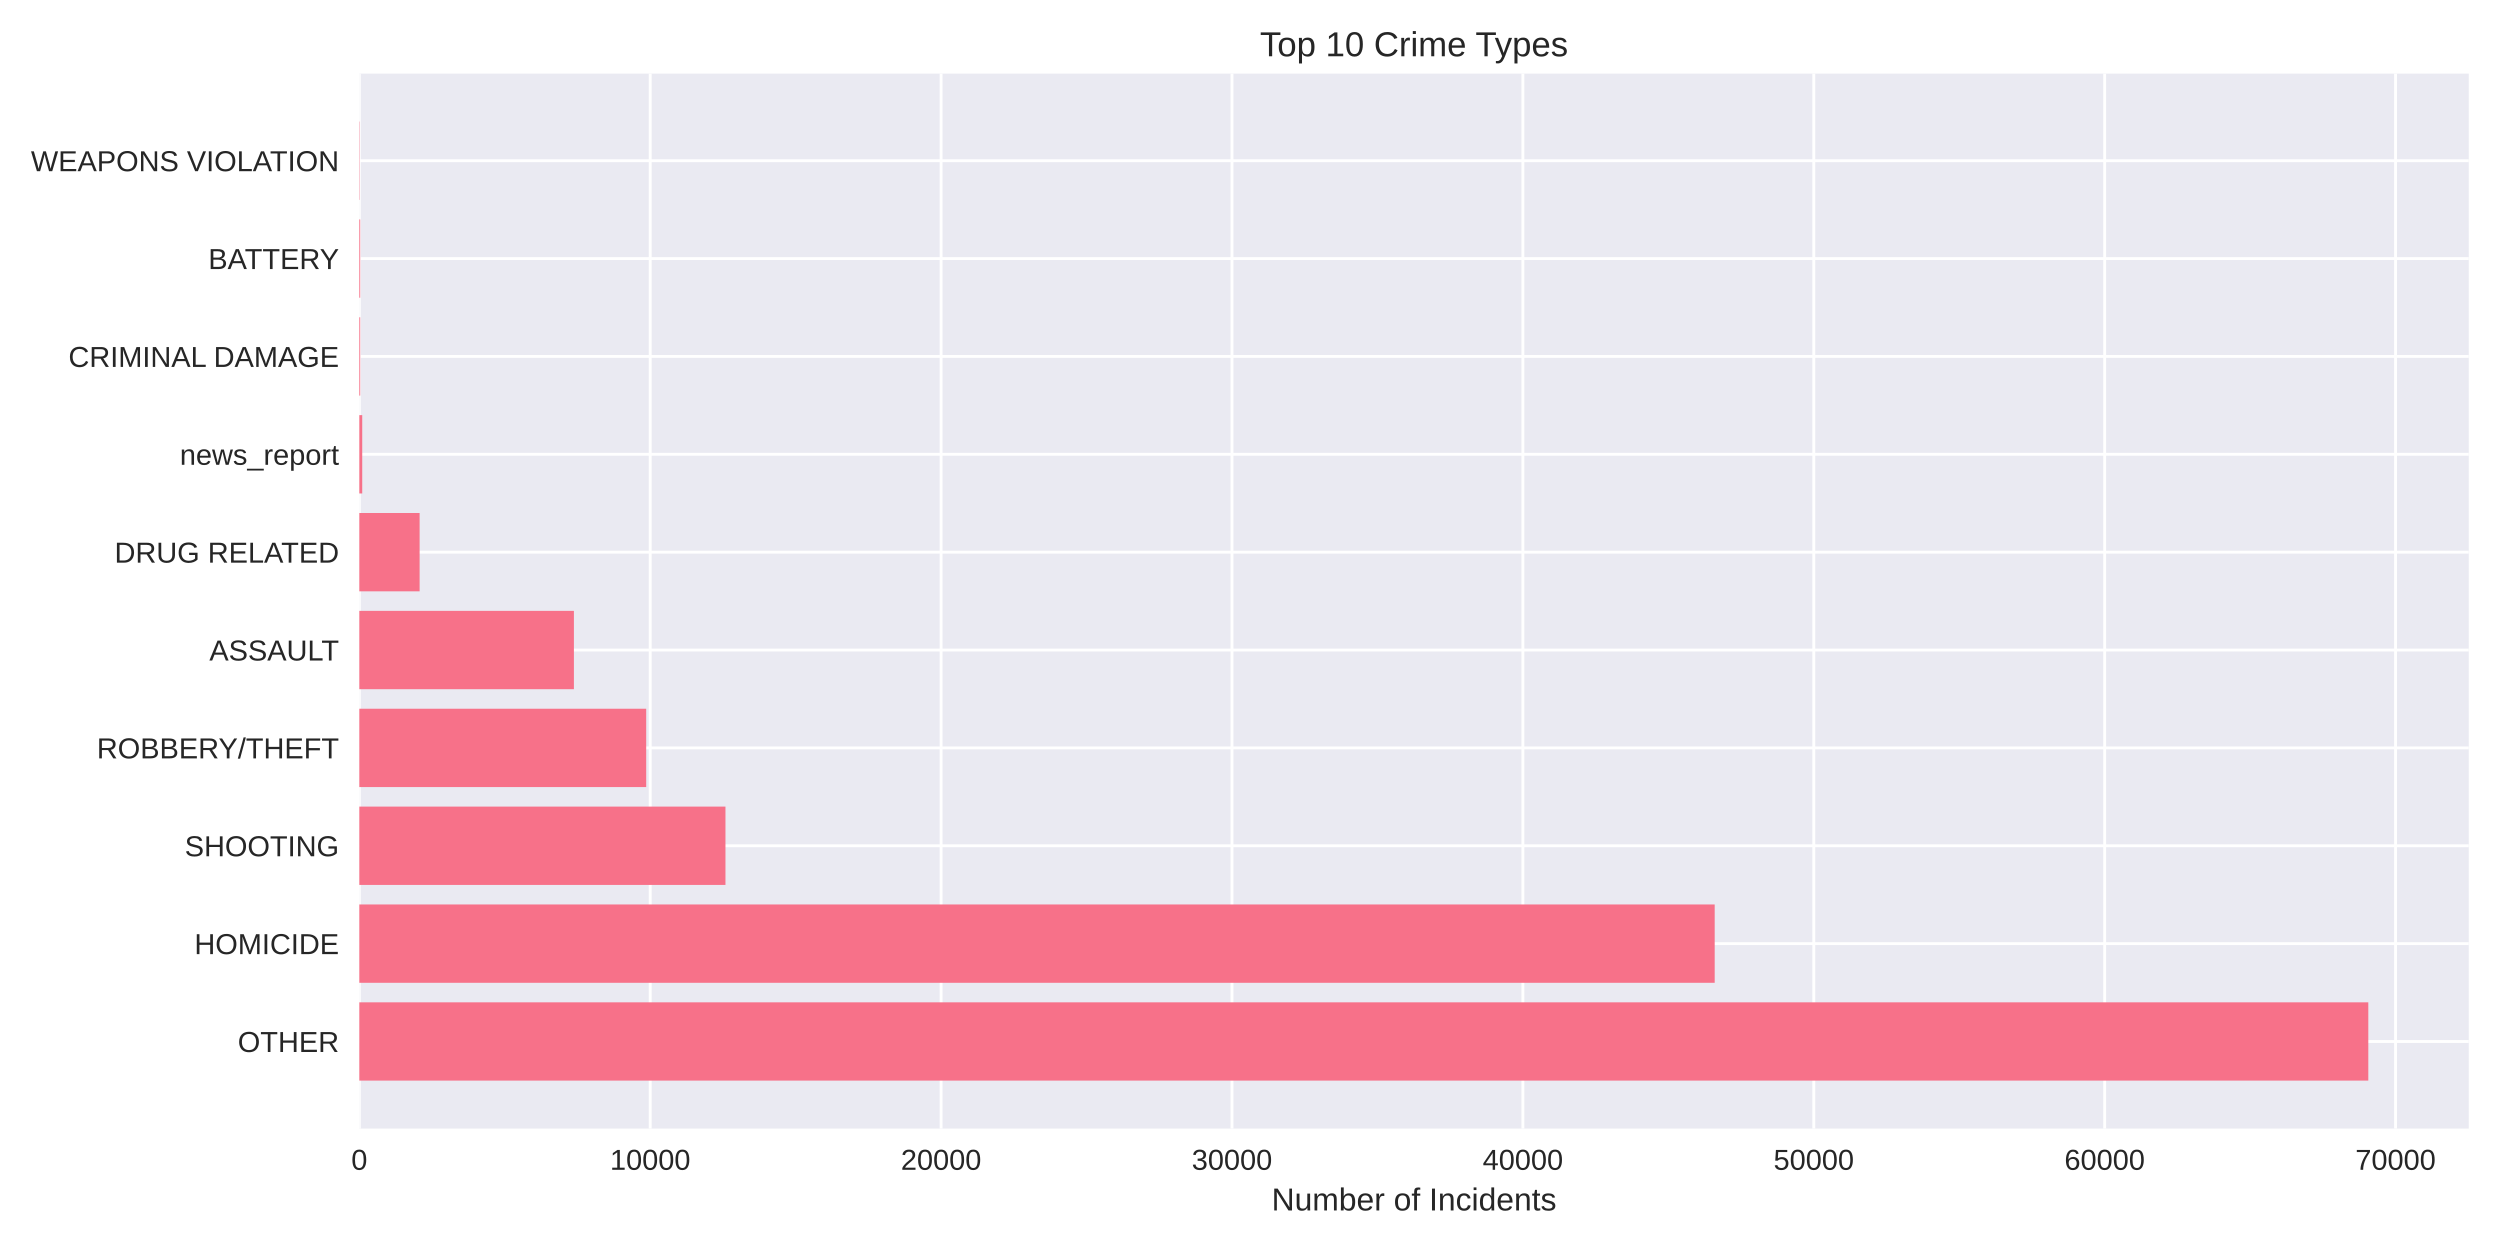
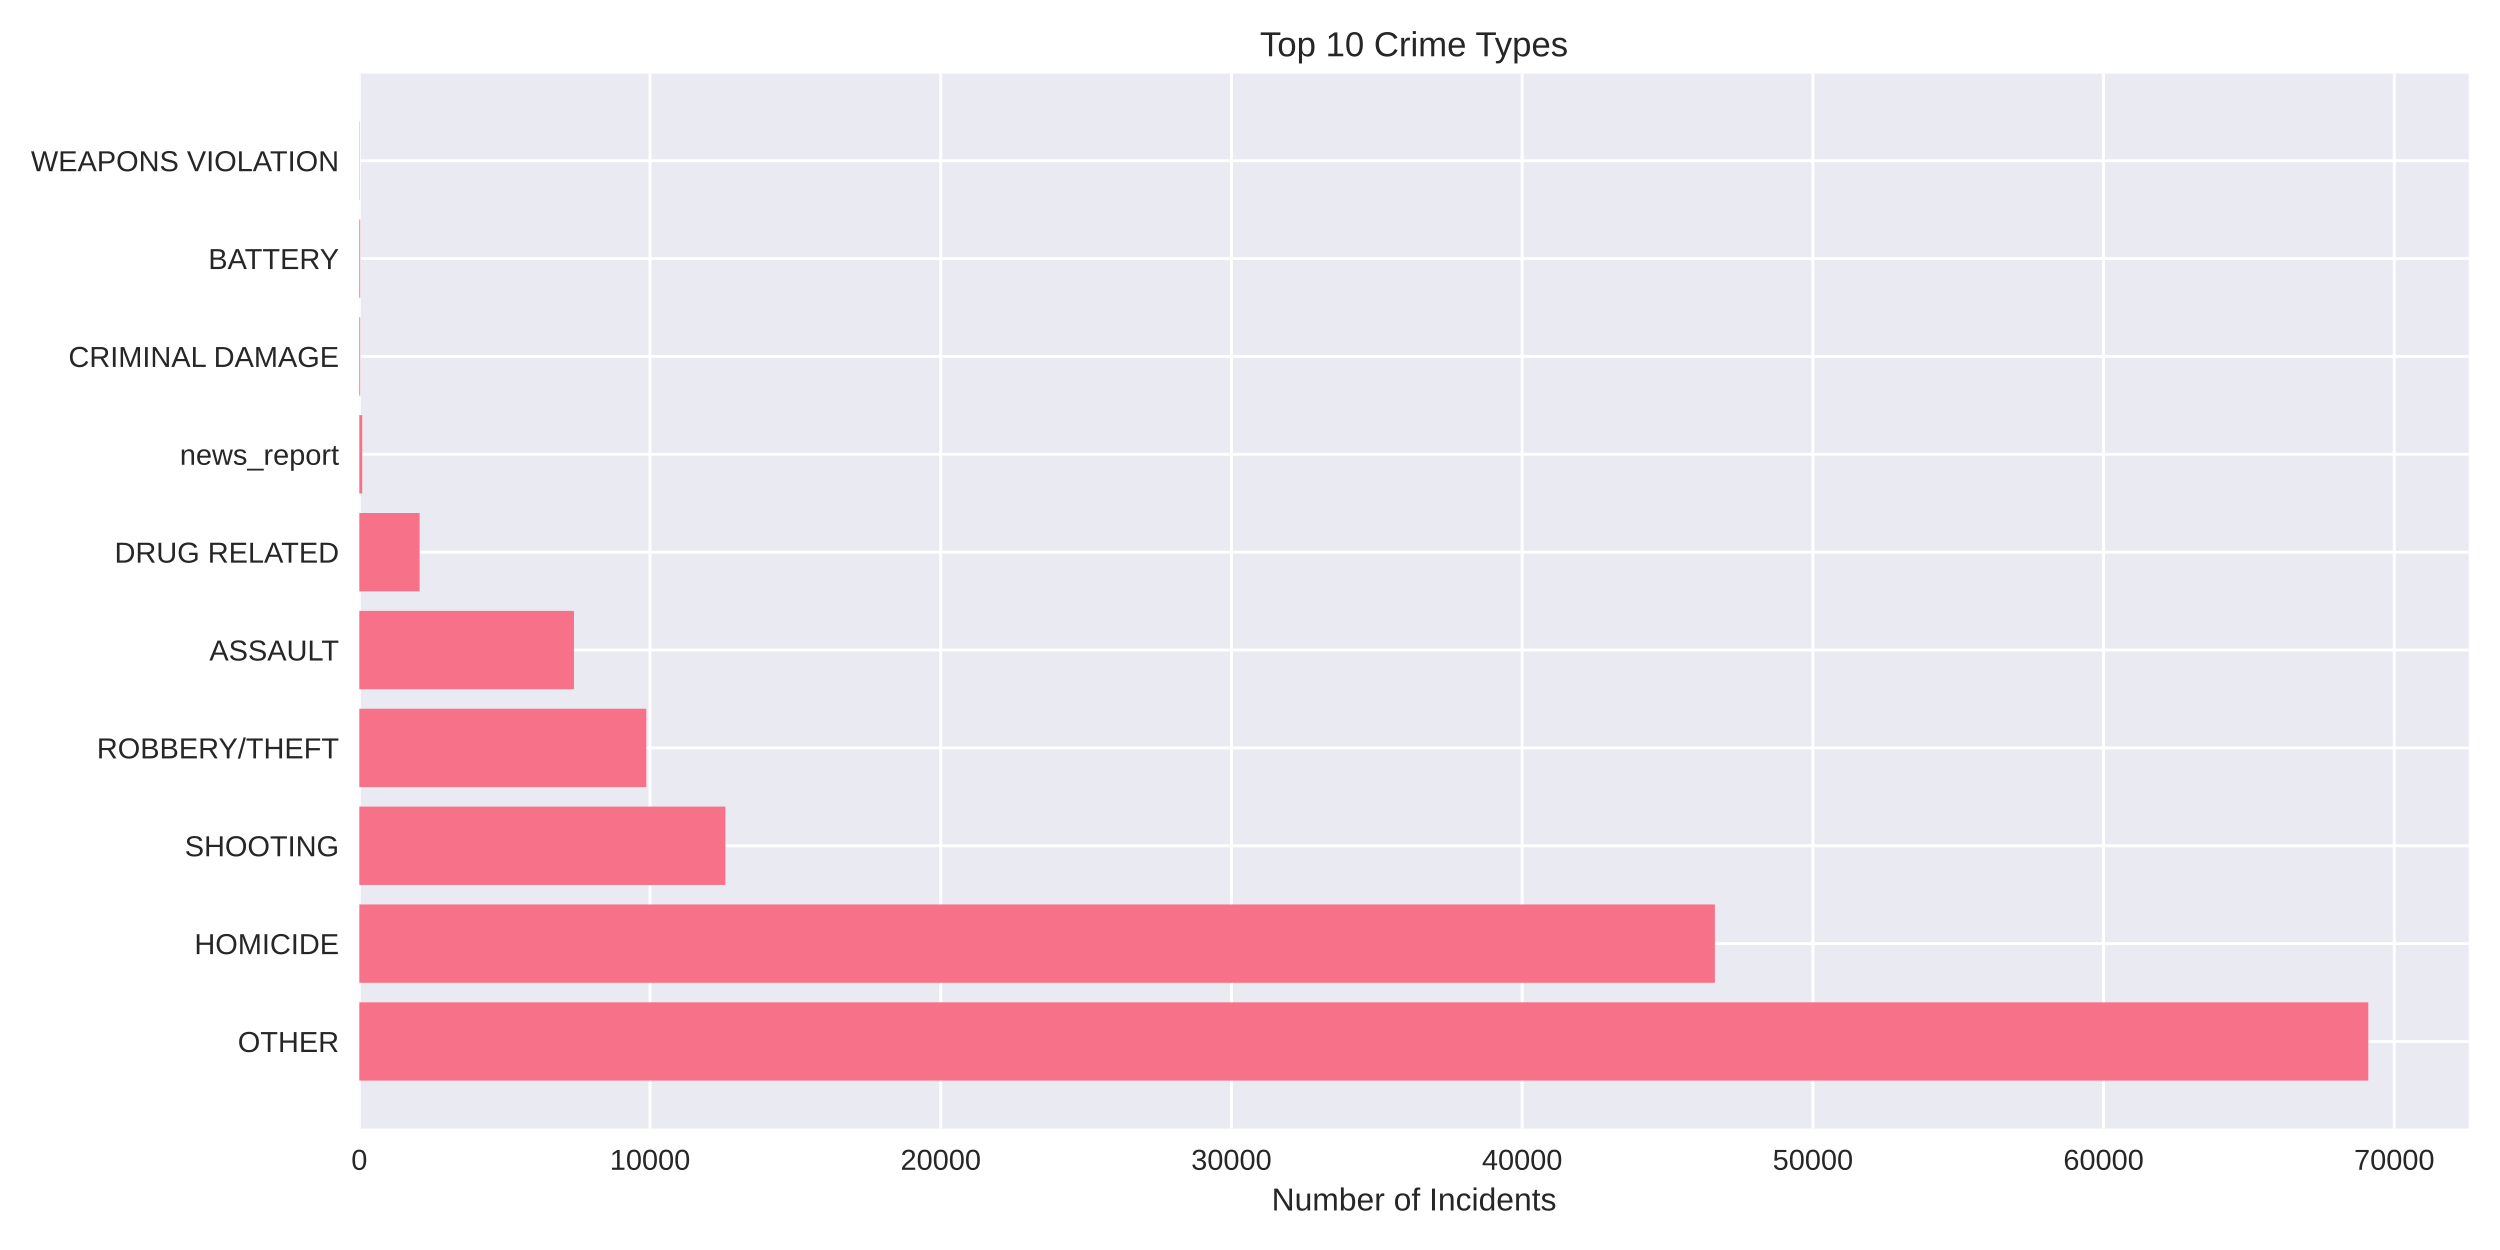
<svg xmlns="http://www.w3.org/2000/svg" width="864pt" height="432pt" viewBox="0 0 864 432" version="1.1">
  <defs>
    <style type="text/css">*{stroke-linejoin: round; stroke-linecap: butt}</style>
  </defs>
  <g id="figure_1">
    <g id="patch_1">
      <path d="M 0 432  L 864 432  L 864 0  L 0 0  z " style="fill: #ffffff" />
    </g>
    <g id="axes_1">
      <g id="patch_2">
        <path d="M 124.18 390.04  L 853.2 390.04  L 853.2 25.44  L 124.18 25.44  z " style="fill: #eaeaf2" />
      </g>
      <g id="matplotlib.axis_1">
        <g id="xtick_1">
          <g id="line2d_1">
-             <path d="M 124.18 390.04  L 124.18 25.44  " clip-path="url(#pf26bd8fe5b)" style="fill: none; stroke: #ffffff; stroke-linecap: round" />
+             <path d="M 124.18 390.04  L 124.18 25.44  " clip-path="url(#pce6df6a811)" style="fill: none; stroke: #ffffff; stroke-linecap: round" />
          </g>
          <g id="line2d_2" />
          <g id="text_1">
            <text style="fill: #262626; font: 10px 'Arial', 'Liberation Sans', 'DejaVu Sans', 'Bitstream Vera Sans', sans-serif; text-anchor: middle" x="124.18" y="404.287" transform="rotate(-0 124.18 404.2869)">0</text>
          </g>
        </g>
        <g id="xtick_2">
          <g id="line2d_3">
-             <path d="M 224.712 390.04  L 224.712 25.44  " clip-path="url(#pf26bd8fe5b)" style="fill: none; stroke: #ffffff; stroke-linecap: round" />
+             <path d="M 224.65 390.04  L 224.65 25.44  " clip-path="url(#pce6df6a811)" style="fill: none; stroke: #ffffff; stroke-linecap: round" />
          </g>
          <g id="line2d_4" />
          <g id="text_2">
-             <text style="fill: #262626; font: 10px 'Arial', 'Liberation Sans', 'DejaVu Sans', 'Bitstream Vera Sans', sans-serif; text-anchor: middle" x="224.712" y="404.287" transform="rotate(-0 224.7121 404.2869)">10000</text>
+             <text style="fill: #262626; font: 10px 'Arial', 'Liberation Sans', 'DejaVu Sans', 'Bitstream Vera Sans', sans-serif; text-anchor: middle" x="224.65" y="404.287" transform="rotate(-0 224.6495 404.2869)">10000</text>
          </g>
        </g>
        <g id="xtick_3">
          <g id="line2d_5">
-             <path d="M 325.244 390.04  L 325.244 25.44  " clip-path="url(#pf26bd8fe5b)" style="fill: none; stroke: #ffffff; stroke-linecap: round" />
+             <path d="M 325.119 390.04  L 325.119 25.44  " clip-path="url(#pce6df6a811)" style="fill: none; stroke: #ffffff; stroke-linecap: round" />
          </g>
          <g id="line2d_6" />
          <g id="text_3">
-             <text style="fill: #262626; font: 10px 'Arial', 'Liberation Sans', 'DejaVu Sans', 'Bitstream Vera Sans', sans-serif; text-anchor: middle" x="325.244" y="404.287" transform="rotate(-0 325.2442 404.2869)">20000</text>
+             <text style="fill: #262626; font: 10px 'Arial', 'Liberation Sans', 'DejaVu Sans', 'Bitstream Vera Sans', sans-serif; text-anchor: middle" x="325.119" y="404.287" transform="rotate(-0 325.1191 404.2869)">20000</text>
          </g>
        </g>
        <g id="xtick_4">
          <g id="line2d_7">
-             <path d="M 425.776 390.04  L 425.776 25.44  " clip-path="url(#pf26bd8fe5b)" style="fill: none; stroke: #ffffff; stroke-linecap: round" />
+             <path d="M 425.589 390.04  L 425.589 25.44  " clip-path="url(#pce6df6a811)" style="fill: none; stroke: #ffffff; stroke-linecap: round" />
          </g>
          <g id="line2d_8" />
          <g id="text_4">
-             <text style="fill: #262626; font: 10px 'Arial', 'Liberation Sans', 'DejaVu Sans', 'Bitstream Vera Sans', sans-serif; text-anchor: middle" x="425.776" y="404.287" transform="rotate(-0 425.7763 404.2869)">30000</text>
+             <text style="fill: #262626; font: 10px 'Arial', 'Liberation Sans', 'DejaVu Sans', 'Bitstream Vera Sans', sans-serif; text-anchor: middle" x="425.589" y="404.287" transform="rotate(-0 425.5886 404.2869)">30000</text>
          </g>
        </g>
        <g id="xtick_5">
          <g id="line2d_9">
-             <path d="M 526.308 390.04  L 526.308 25.44  " clip-path="url(#pf26bd8fe5b)" style="fill: none; stroke: #ffffff; stroke-linecap: round" />
+             <path d="M 526.058 390.04  L 526.058 25.44  " clip-path="url(#pce6df6a811)" style="fill: none; stroke: #ffffff; stroke-linecap: round" />
          </g>
          <g id="line2d_10" />
          <g id="text_5">
-             <text style="fill: #262626; font: 10px 'Arial', 'Liberation Sans', 'DejaVu Sans', 'Bitstream Vera Sans', sans-serif; text-anchor: middle" x="526.308" y="404.287" transform="rotate(-0 526.3084 404.2869)">40000</text>
+             <text style="fill: #262626; font: 10px 'Arial', 'Liberation Sans', 'DejaVu Sans', 'Bitstream Vera Sans', sans-serif; text-anchor: middle" x="526.058" y="404.287" transform="rotate(-0 526.0581 404.2869)">40000</text>
          </g>
        </g>
        <g id="xtick_6">
          <g id="line2d_11">
-             <path d="M 626.84 390.04  L 626.84 25.44  " clip-path="url(#pf26bd8fe5b)" style="fill: none; stroke: #ffffff; stroke-linecap: round" />
+             <path d="M 626.528 390.04  L 626.528 25.44  " clip-path="url(#pce6df6a811)" style="fill: none; stroke: #ffffff; stroke-linecap: round" />
          </g>
          <g id="line2d_12" />
          <g id="text_6">
-             <text style="fill: #262626; font: 10px 'Arial', 'Liberation Sans', 'DejaVu Sans', 'Bitstream Vera Sans', sans-serif; text-anchor: middle" x="626.84" y="404.287" transform="rotate(-0 626.8404 404.2869)">50000</text>
+             <text style="fill: #262626; font: 10px 'Arial', 'Liberation Sans', 'DejaVu Sans', 'Bitstream Vera Sans', sans-serif; text-anchor: middle" x="626.528" y="404.287" transform="rotate(-0 626.5277 404.2869)">50000</text>
          </g>
        </g>
        <g id="xtick_7">
          <g id="line2d_13">
-             <path d="M 727.373 390.04  L 727.373 25.44  " clip-path="url(#pf26bd8fe5b)" style="fill: none; stroke: #ffffff; stroke-linecap: round" />
+             <path d="M 726.997 390.04  L 726.997 25.44  " clip-path="url(#pce6df6a811)" style="fill: none; stroke: #ffffff; stroke-linecap: round" />
          </g>
          <g id="line2d_14" />
          <g id="text_7">
-             <text style="fill: #262626; font: 10px 'Arial', 'Liberation Sans', 'DejaVu Sans', 'Bitstream Vera Sans', sans-serif; text-anchor: middle" x="727.373" y="404.287" transform="rotate(-0 727.3725 404.2869)">60000</text>
+             <text style="fill: #262626; font: 10px 'Arial', 'Liberation Sans', 'DejaVu Sans', 'Bitstream Vera Sans', sans-serif; text-anchor: middle" x="726.997" y="404.287" transform="rotate(-0 726.9972 404.2869)">60000</text>
          </g>
        </g>
        <g id="xtick_8">
          <g id="line2d_15">
-             <path d="M 827.905 390.04  L 827.905 25.44  " clip-path="url(#pf26bd8fe5b)" style="fill: none; stroke: #ffffff; stroke-linecap: round" />
+             <path d="M 827.467 390.04  L 827.467 25.44  " clip-path="url(#pce6df6a811)" style="fill: none; stroke: #ffffff; stroke-linecap: round" />
          </g>
          <g id="line2d_16" />
          <g id="text_8">
-             <text style="fill: #262626; font: 10px 'Arial', 'Liberation Sans', 'DejaVu Sans', 'Bitstream Vera Sans', sans-serif; text-anchor: middle" x="827.905" y="404.287" transform="rotate(-0 827.9046 404.2869)">70000</text>
+             <text style="fill: #262626; font: 10px 'Arial', 'Liberation Sans', 'DejaVu Sans', 'Bitstream Vera Sans', sans-serif; text-anchor: middle" x="827.467" y="404.287" transform="rotate(-0 827.4667 404.2869)">70000</text>
          </g>
        </g>
        <g id="text_9">
          <text style="fill: #262626; font: 11px 'Arial', 'Liberation Sans', 'DejaVu Sans', 'Bitstream Vera Sans', sans-serif; text-anchor: middle" x="488.69" y="418.333" transform="rotate(-0 488.69 418.3334)">Number of Incidents</text>
        </g>
      </g>
      <g id="matplotlib.axis_2">
        <g id="ytick_1">
          <g id="line2d_17">
-             <path d="M 124.18 359.939  L 853.2 359.939  " clip-path="url(#pf26bd8fe5b)" style="fill: none; stroke: #ffffff; stroke-linecap: round" />
+             <path d="M 124.18 359.939  L 853.2 359.939  " clip-path="url(#pce6df6a811)" style="fill: none; stroke: #ffffff; stroke-linecap: round" />
          </g>
          <g id="line2d_18" />
          <g id="text_10">
            <text style="fill: #262626; font: 10px 'Arial', 'Liberation Sans', 'DejaVu Sans', 'Bitstream Vera Sans', sans-serif; text-anchor: end" x="117.18" y="363.562" transform="rotate(-0 117.18 363.562)">OTHER</text>
          </g>
        </g>
        <g id="ytick_2">
          <g id="line2d_19">
-             <path d="M 124.18 326.117  L 853.2 326.117  " clip-path="url(#pf26bd8fe5b)" style="fill: none; stroke: #ffffff; stroke-linecap: round" />
+             <path d="M 124.18 326.117  L 853.2 326.117  " clip-path="url(#pce6df6a811)" style="fill: none; stroke: #ffffff; stroke-linecap: round" />
          </g>
          <g id="line2d_20" />
          <g id="text_11">
            <text style="fill: #262626; font: 10px 'Arial', 'Liberation Sans', 'DejaVu Sans', 'Bitstream Vera Sans', sans-serif; text-anchor: end" x="117.18" y="329.74" transform="rotate(-0 117.18 329.7401)">HOMICIDE</text>
          </g>
        </g>
        <g id="ytick_3">
          <g id="line2d_21">
-             <path d="M 124.18 292.295  L 853.2 292.295  " clip-path="url(#pf26bd8fe5b)" style="fill: none; stroke: #ffffff; stroke-linecap: round" />
+             <path d="M 124.18 292.295  L 853.2 292.295  " clip-path="url(#pce6df6a811)" style="fill: none; stroke: #ffffff; stroke-linecap: round" />
          </g>
          <g id="line2d_22" />
          <g id="text_12">
            <text style="fill: #262626; font: 10px 'Arial', 'Liberation Sans', 'DejaVu Sans', 'Bitstream Vera Sans', sans-serif; text-anchor: end" x="117.18" y="295.918" transform="rotate(-0 117.18 295.9182)">SHOOTING</text>
          </g>
        </g>
        <g id="ytick_4">
          <g id="line2d_23">
-             <path d="M 124.18 258.473  L 853.2 258.473  " clip-path="url(#pf26bd8fe5b)" style="fill: none; stroke: #ffffff; stroke-linecap: round" />
+             <path d="M 124.18 258.473  L 853.2 258.473  " clip-path="url(#pce6df6a811)" style="fill: none; stroke: #ffffff; stroke-linecap: round" />
          </g>
          <g id="line2d_24" />
          <g id="text_13">
            <text style="fill: #262626; font: 10px 'Arial', 'Liberation Sans', 'DejaVu Sans', 'Bitstream Vera Sans', sans-serif; text-anchor: end" x="117.18" y="262.096" transform="rotate(-0 117.18 262.0963)">ROBBERY/THEFT</text>
          </g>
        </g>
        <g id="ytick_5">
          <g id="line2d_25">
-             <path d="M 124.18 224.651  L 853.2 224.651  " clip-path="url(#pf26bd8fe5b)" style="fill: none; stroke: #ffffff; stroke-linecap: round" />
+             <path d="M 124.18 224.651  L 853.2 224.651  " clip-path="url(#pce6df6a811)" style="fill: none; stroke: #ffffff; stroke-linecap: round" />
          </g>
          <g id="line2d_26" />
          <g id="text_14">
            <text style="fill: #262626; font: 10px 'Arial', 'Liberation Sans', 'DejaVu Sans', 'Bitstream Vera Sans', sans-serif; text-anchor: end" x="117.18" y="228.274" transform="rotate(-0 117.18 228.2744)">ASSAULT</text>
          </g>
        </g>
        <g id="ytick_6">
          <g id="line2d_27">
-             <path d="M 124.18 190.829  L 853.2 190.829  " clip-path="url(#pf26bd8fe5b)" style="fill: none; stroke: #ffffff; stroke-linecap: round" />
+             <path d="M 124.18 190.829  L 853.2 190.829  " clip-path="url(#pce6df6a811)" style="fill: none; stroke: #ffffff; stroke-linecap: round" />
          </g>
          <g id="line2d_28" />
          <g id="text_15">
            <text style="fill: #262626; font: 10px 'Arial', 'Liberation Sans', 'DejaVu Sans', 'Bitstream Vera Sans', sans-serif; text-anchor: end" x="117.18" y="194.452" transform="rotate(-0 117.18 194.4525)">DRUG RELATED</text>
          </g>
        </g>
        <g id="ytick_7">
          <g id="line2d_29">
-             <path d="M 124.18 157.007  L 853.2 157.007  " clip-path="url(#pf26bd8fe5b)" style="fill: none; stroke: #ffffff; stroke-linecap: round" />
+             <path d="M 124.18 157.007  L 853.2 157.007  " clip-path="url(#pce6df6a811)" style="fill: none; stroke: #ffffff; stroke-linecap: round" />
          </g>
          <g id="line2d_30" />
          <g id="text_16">
            <text style="fill: #262626; font: 10px 'Arial', 'Liberation Sans', 'DejaVu Sans', 'Bitstream Vera Sans', sans-serif; text-anchor: end" x="117.18" y="160.631" transform="rotate(-0 117.18 160.6306)">news_report</text>
          </g>
        </g>
        <g id="ytick_8">
          <g id="line2d_31">
-             <path d="M 124.18 123.185  L 853.2 123.185  " clip-path="url(#pf26bd8fe5b)" style="fill: none; stroke: #ffffff; stroke-linecap: round" />
+             <path d="M 124.18 123.185  L 853.2 123.185  " clip-path="url(#pce6df6a811)" style="fill: none; stroke: #ffffff; stroke-linecap: round" />
          </g>
          <g id="line2d_32" />
          <g id="text_17">
            <text style="fill: #262626; font: 10px 'Arial', 'Liberation Sans', 'DejaVu Sans', 'Bitstream Vera Sans', sans-serif; text-anchor: end" x="117.18" y="126.809" transform="rotate(-0 117.18 126.8087)">CRIMINAL DAMAGE</text>
          </g>
        </g>
        <g id="ytick_9">
          <g id="line2d_33">
-             <path d="M 124.18 89.363  L 853.2 89.363  " clip-path="url(#pf26bd8fe5b)" style="fill: none; stroke: #ffffff; stroke-linecap: round" />
+             <path d="M 124.18 89.363  L 853.2 89.363  " clip-path="url(#pce6df6a811)" style="fill: none; stroke: #ffffff; stroke-linecap: round" />
          </g>
          <g id="line2d_34" />
          <g id="text_18">
            <text style="fill: #262626; font: 10px 'Arial', 'Liberation Sans', 'DejaVu Sans', 'Bitstream Vera Sans', sans-serif; text-anchor: end" x="117.18" y="92.987" transform="rotate(-0 117.18 92.98681)">BATTERY</text>
          </g>
        </g>
        <g id="ytick_10">
          <g id="line2d_35">
-             <path d="M 124.18 55.541  L 853.2 55.541  " clip-path="url(#pf26bd8fe5b)" style="fill: none; stroke: #ffffff; stroke-linecap: round" />
+             <path d="M 124.18 55.541  L 853.2 55.541  " clip-path="url(#pce6df6a811)" style="fill: none; stroke: #ffffff; stroke-linecap: round" />
          </g>
          <g id="line2d_36" />
          <g id="text_19">
            <text style="fill: #262626; font: 10px 'Arial', 'Liberation Sans', 'DejaVu Sans', 'Bitstream Vera Sans', sans-serif; text-anchor: end" x="117.18" y="59.165" transform="rotate(-0 117.18 59.16492)">WEAPONS VIOLATION</text>
          </g>
        </g>
      </g>
      <g id="patch_3">
-         <path d="M 124.18 373.467  L 818.485 373.467  L 818.485 346.41  L 124.18 346.41  z " clip-path="url(#pf26bd8fe5b)" style="fill: #f77189" />
+         <path d="M 124.18 373.467  L 818.485 373.467  L 818.485 346.41  L 124.18 346.41  z " clip-path="url(#pce6df6a811)" style="fill: #f77189" />
      </g>
      <g id="patch_4">
-         <path d="M 124.18 339.645  L 592.599 339.645  L 592.599 312.588  L 124.18 312.588  z " clip-path="url(#pf26bd8fe5b)" style="fill: #f77189" />
+         <path d="M 124.18 339.645  L 592.659 339.645  L 592.659 312.588  L 124.18 312.588  z " clip-path="url(#pce6df6a811)" style="fill: #f77189" />
      </g>
      <g id="patch_5">
-         <path d="M 124.18 305.823  L 250.72 305.823  L 250.72 278.766  L 124.18 278.766  z " clip-path="url(#pf26bd8fe5b)" style="fill: #f77189" />
+         <path d="M 124.18 305.823  L 250.691 305.823  L 250.691 278.766  L 124.18 278.766  z " clip-path="url(#pce6df6a811)" style="fill: #f77189" />
      </g>
      <g id="patch_6">
-         <path d="M 124.18 272.002  L 223.325 272.002  L 223.325 244.944  L 124.18 244.944  z " clip-path="url(#pf26bd8fe5b)" style="fill: #f77189" />
+         <path d="M 124.18 272.002  L 223.353 272.002  L 223.353 244.944  L 124.18 244.944  z " clip-path="url(#pce6df6a811)" style="fill: #f77189" />
      </g>
      <g id="patch_7">
-         <path d="M 124.18 238.18  L 198.343 238.18  L 198.343 211.122  L 124.18 211.122  z " clip-path="url(#pf26bd8fe5b)" style="fill: #f77189" />
+         <path d="M 124.18 238.18  L 198.357 238.18  L 198.357 211.122  L 124.18 211.122  z " clip-path="url(#pce6df6a811)" style="fill: #f77189" />
      </g>
      <g id="patch_8">
-         <path d="M 124.18 204.358  L 145.02 204.358  L 145.02 177.3  L 124.18 177.3  z " clip-path="url(#pf26bd8fe5b)" style="fill: #f77189" />
+         <path d="M 124.18 204.358  L 145.017 204.358  L 145.017 177.3  L 124.18 177.3  z " clip-path="url(#pce6df6a811)" style="fill: #f77189" />
      </g>
      <g id="patch_9">
-         <path d="M 124.18 170.536  L 125.185 170.536  L 125.185 143.478  L 124.18 143.478  z " clip-path="url(#pf26bd8fe5b)" style="fill: #f77189" />
+         <path d="M 124.18 170.536  L 125.185 170.536  L 125.185 143.478  L 124.18 143.478  z " clip-path="url(#pce6df6a811)" style="fill: #f77189" />
      </g>
      <g id="patch_10">
-         <path d="M 124.18 136.714  L 124.492 136.714  L 124.492 109.657  L 124.18 109.657  z " clip-path="url(#pf26bd8fe5b)" style="fill: #f77189" />
+         <path d="M 124.18 136.714  L 124.491 136.714  L 124.491 109.657  L 124.18 109.657  z " clip-path="url(#pce6df6a811)" style="fill: #f77189" />
      </g>
      <g id="patch_11">
-         <path d="M 124.18 102.892  L 124.492 102.892  L 124.492 75.835  L 124.18 75.835  z " clip-path="url(#pf26bd8fe5b)" style="fill: #f77189" />
+         <path d="M 124.18 102.892  L 124.491 102.892  L 124.491 75.835  L 124.18 75.835  z " clip-path="url(#pce6df6a811)" style="fill: #f77189" />
      </g>
      <g id="patch_12">
-         <path d="M 124.18 69.07  L 124.291 69.07  L 124.291 42.013  L 124.18 42.013  z " clip-path="url(#pf26bd8fe5b)" style="fill: #f77189" />
+         <path d="M 124.18 69.07  L 124.291 69.07  L 124.291 42.013  L 124.18 42.013  z " clip-path="url(#pce6df6a811)" style="fill: #f77189" />
      </g>
      <g id="patch_13">
        <path d="M 124.18 390.04  L 124.18 25.44  " style="fill: none" />
      </g>
      <g id="patch_14">
        <path d="M 853.2 390.04  L 853.2 25.44  " style="fill: none" />
      </g>
      <g id="patch_15">
        <path d="M 124.18 390.04  L 853.2 390.04  " style="fill: none" />
      </g>
      <g id="patch_16">
        <path d="M 124.18 25.44  L 853.2 25.44  " style="fill: none" />
      </g>
      <g id="text_20">
        <text style="fill: #262626; font: 12px 'Arial', 'Liberation Sans', 'DejaVu Sans', 'Bitstream Vera Sans', sans-serif; text-anchor: middle" x="488.69" y="19.44" transform="rotate(-0 488.69 19.44)">Top 10 Crime Types</text>
      </g>
    </g>
  </g>
  <defs>
-     <clipPath id="pf26bd8fe5b">
+     <clipPath id="pce6df6a811">
      <rect x="124.18" y="25.44" width="729.02" height="364.6" />
    </clipPath>
  </defs>
</svg>
